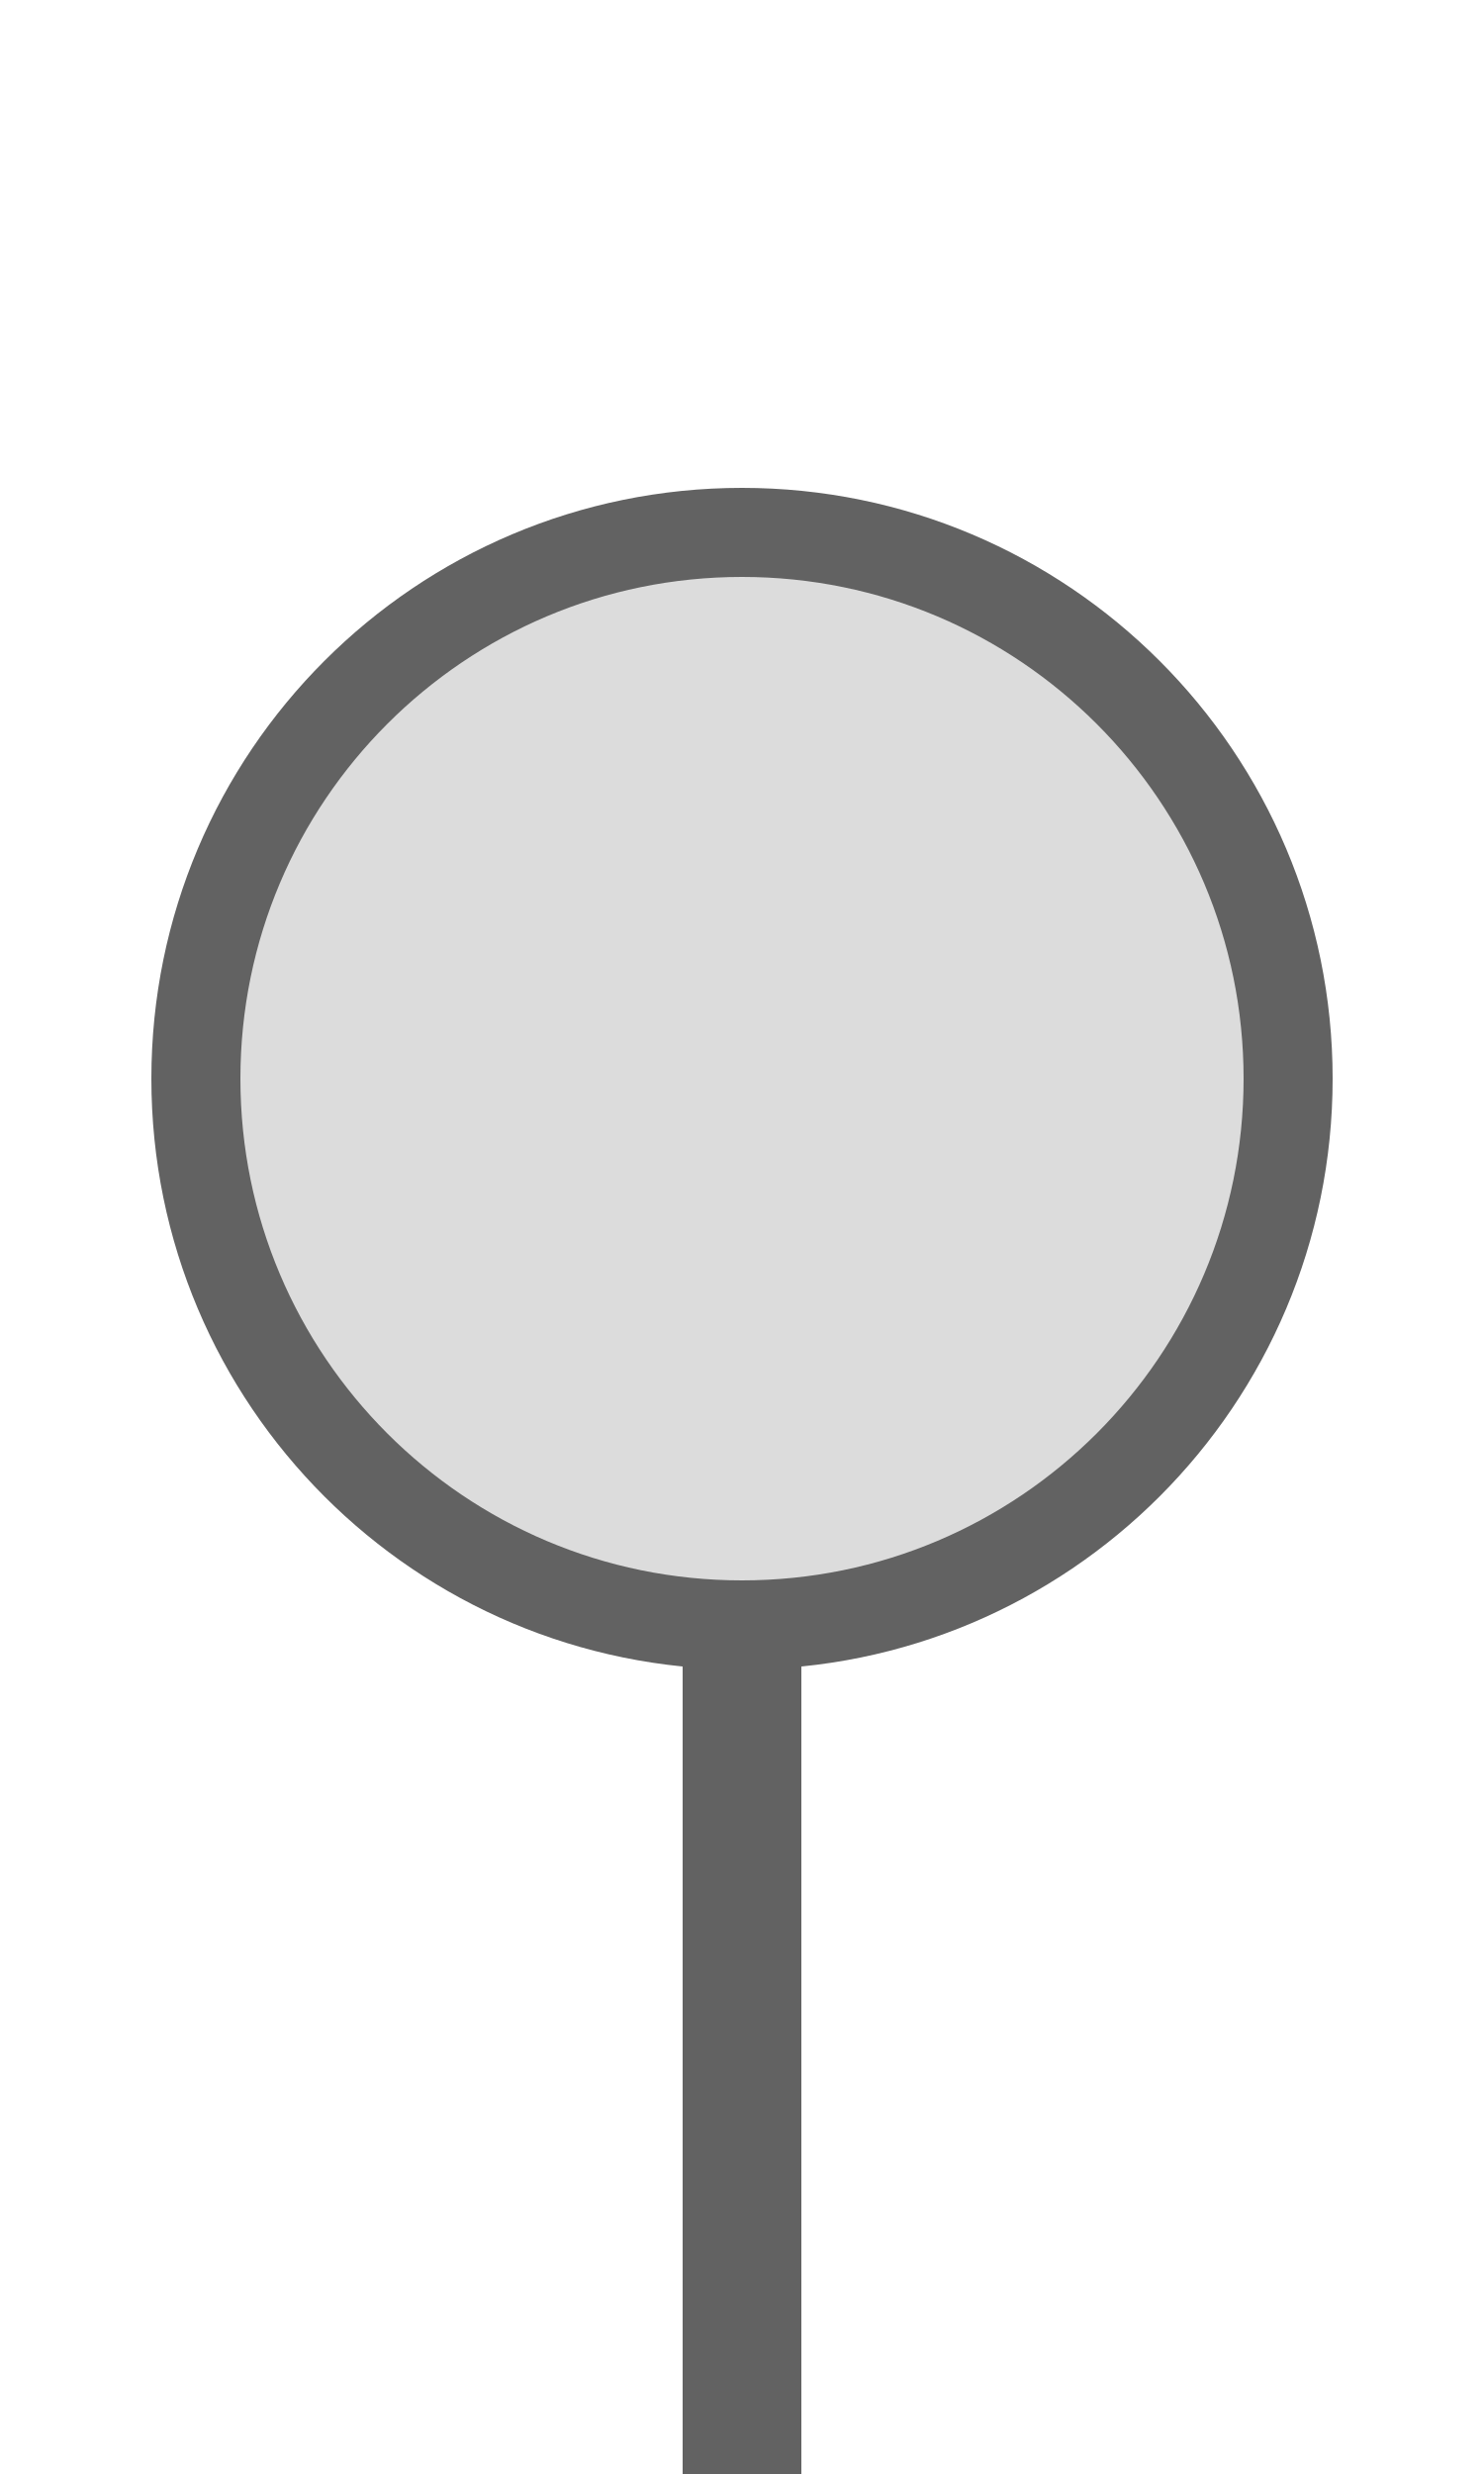
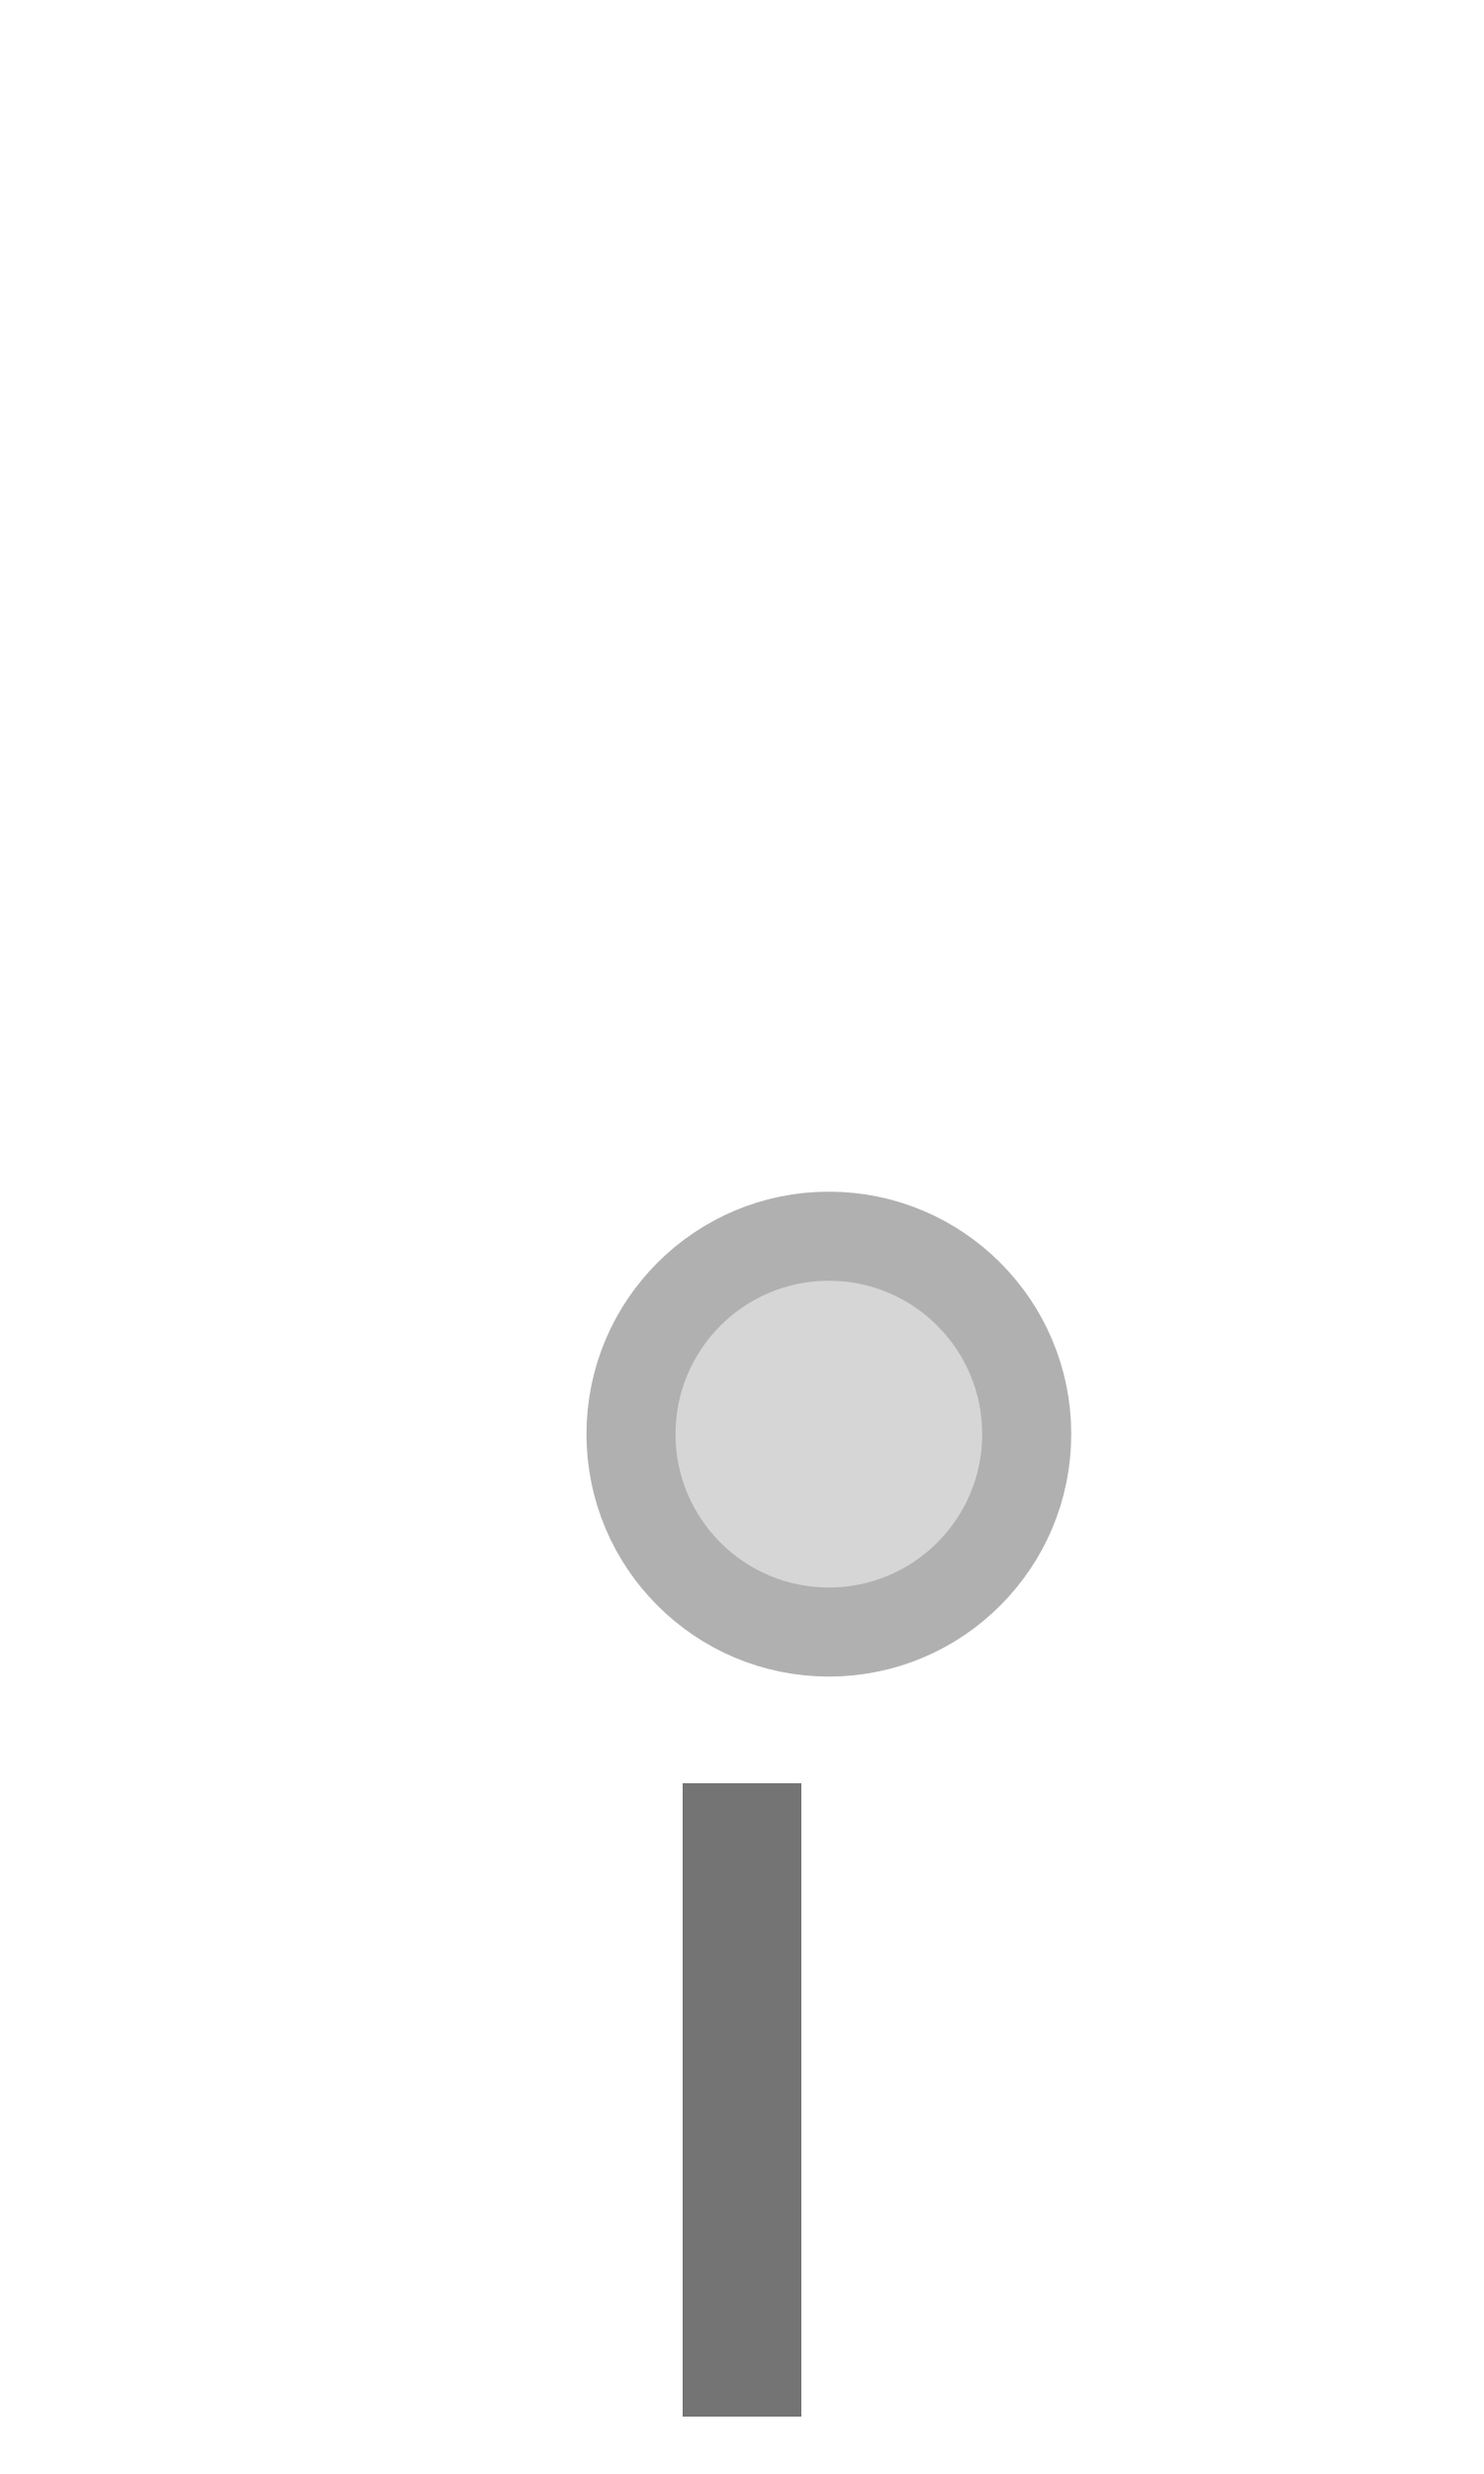
<svg xmlns="http://www.w3.org/2000/svg" width="15px" height="25px" viewBox="0 0 15 25">
-   <rect x="6.9" y="16.02" width="1.2" height="8.98" fill="#626262" />
-   <circle cx="7.5" cy="10.9" r="5.52" fill="#dcdcdc" stroke="#626262" stroke-width="0.9" />
+   <rect x="6.9" y="18.02" width="1.2" height="6.4" fill="#747474" />
+   <circle cx="8.378" cy="14.492" r="2" fill="#d6d6d6" stroke="#b0b0b0" stroke-width="0.9" />
</svg>
